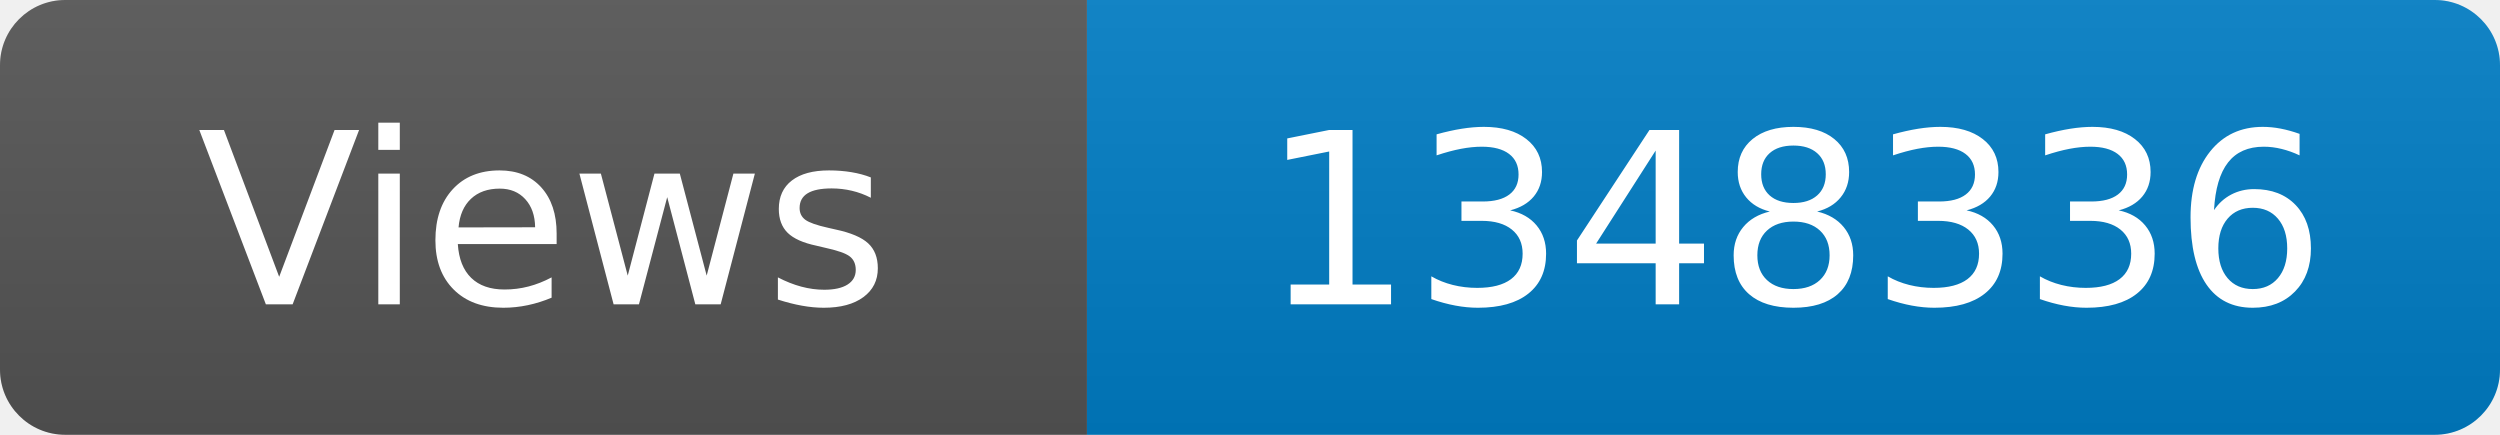
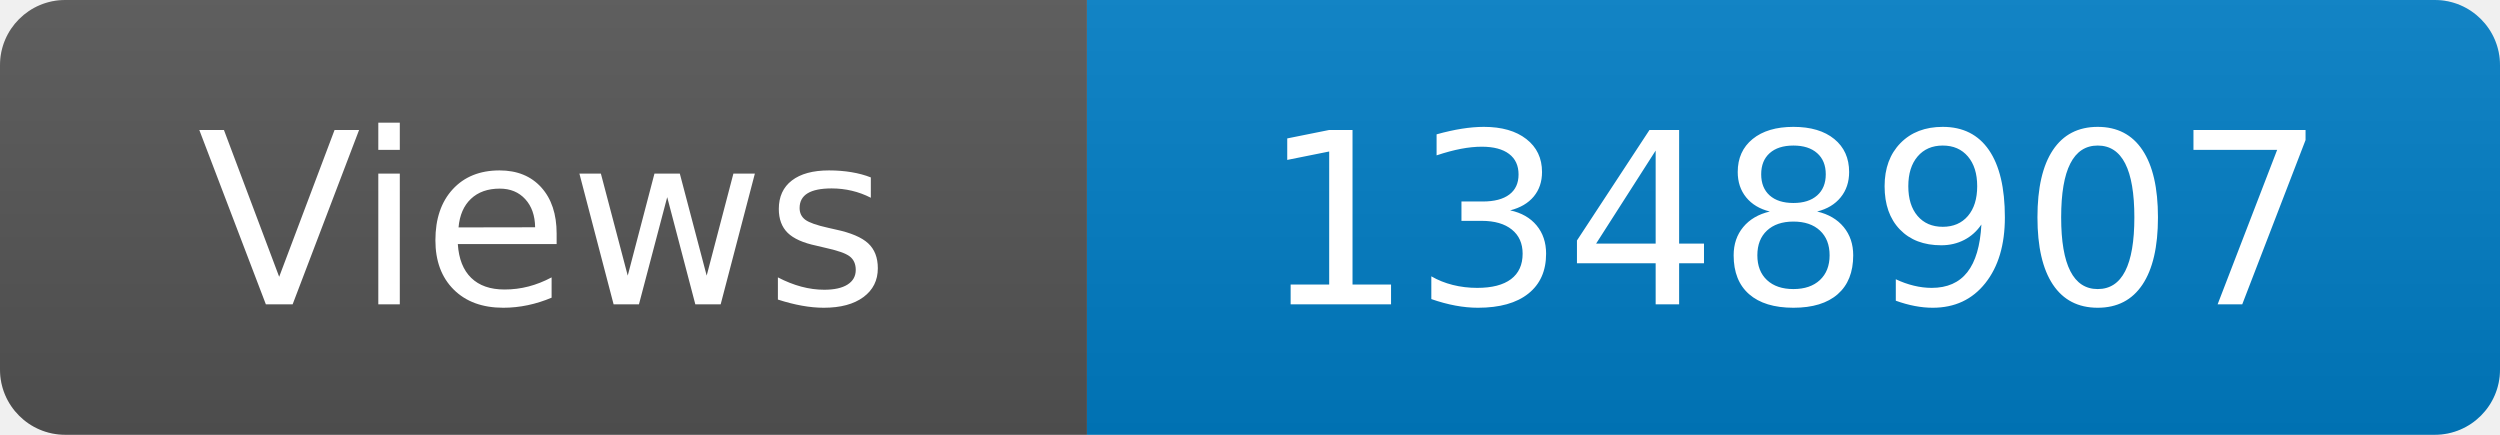
<svg xmlns="http://www.w3.org/2000/svg" width="115" height="20" role="img" aria-label="Maintained?: yes">
  <linearGradient id="s" x2="0" y2="100%">
    <stop offset="0" stop-color="#bbb" stop-opacity=".1" />
    <stop offset="1" stop-opacity=".1" />
  </linearGradient>
  <clipPath id="r">
    <rect width="115" height="20" rx="3" fill="#fff" />
  </clipPath>
  <g clip-path="url(#r)">
    <rect width="50" height="20" fill="#555" />
    <rect x="50" width="160" height="20" fill="#007ec6" />
    <rect width="115" height="20" fill="url(#s)" />
  </g>
  <g fill="#fff" text-anchor="middle" font-family="Verdana,Geneva,DejaVu Sans,sans-serif" font-size="110">
    <text x="250" y="140" transform="scale(.1)" fill="#fff">Views</text>
-     <text x="825" y="140" transform="scale(.1)" fill="#fff">1348336</text>
+     <text x="825" y="140" transform="scale(.1)" fill="#fff">1348907</text>
  </g>
</svg>
